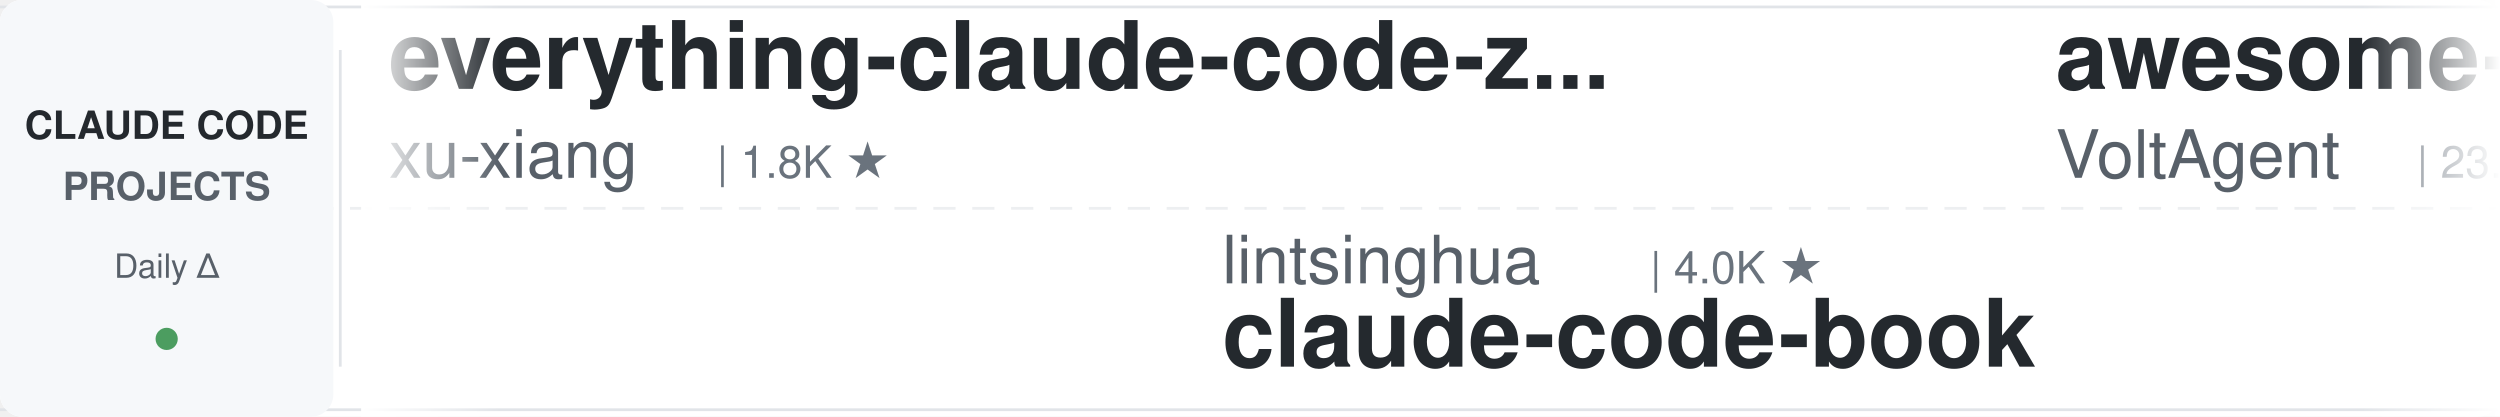
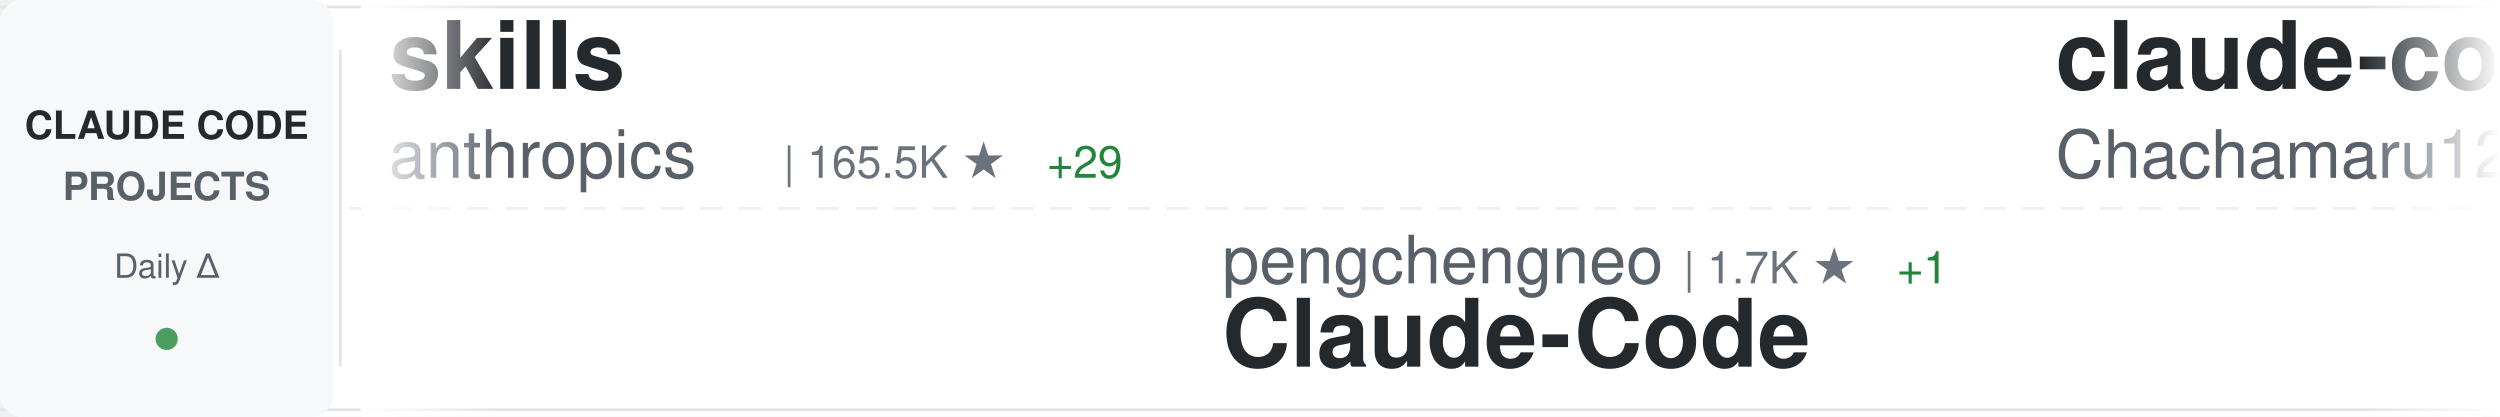
<svg xmlns="http://www.w3.org/2000/svg" width="900" height="150">
  <defs>
    <linearGradient id="awesomeLeftFade" x1="0%" y1="0%" x2="100%" y2="0%">
      <stop offset="0%" style="stop-color:#ffffff;stop-opacity:1" />
      <stop offset="100%" style="stop-color:#ffffff;stop-opacity:0" />
    </linearGradient>
    <linearGradient id="awesomeRightFade" x1="0%" y1="0%" x2="100%" y2="0%">
      <stop offset="0%" style="stop-color:#ffffff;stop-opacity:0" />
      <stop offset="100%" style="stop-color:#ffffff;stop-opacity:1" />
    </linearGradient>
  </defs>
  <rect width="900" height="150" fill="#ffffff" rx="8" />
  <rect x="0" y="2" width="900" height="1" fill="#e1e4e8" />
  <rect x="0" y="147" width="900" height="1" fill="#e1e4e8" />
  <line x1="0" y1="75" x2="900" y2="75" stroke="#e1e4e8" stroke-width="1" stroke-dasharray="8 6" opacity="0.6" />
  <rect x="0" y="0" width="120" height="150" fill="#f6f8fa" rx="8" />
  <text x="60" y="50" font-family="-apple-system, BlinkMacSystemFont, 'Segoe UI', Helvetica, Arial, sans-serif" font-size="14" font-weight="600" fill="#24292e" text-anchor="middle">CLAUDE CODE</text>
  <text x="60" y="72" font-family="-apple-system, BlinkMacSystemFont, 'Segoe UI', Helvetica, Arial, sans-serif" font-size="14" font-weight="600" fill="#586069" text-anchor="middle">PROJECTS</text>
  <text x="60" y="100" font-family="-apple-system, BlinkMacSystemFont, 'Segoe UI', Helvetica, Arial, sans-serif" font-size="12" font-weight="500" fill="#586069" text-anchor="middle">Daily Δ</text>
  <circle cx="60" cy="122" r="4" fill="#22863a" opacity="0.8" />
  <rect x="122" y="18" width="1" height="114" fill="#e1e4e8" />
  <clipPath id="awesomeTickerClip">
    <rect x="130" y="0" width="770" height="150" />
  </clipPath>
  <g clip-path="url(#awesomeTickerClip)">
    <g id="awesomeTickerItems">
      <animateTransform attributeName="transform" attributeType="XML" type="translate" from="0 0" to="-3000 0" dur="54s" repeatCount="indefinite" />
      <g transform="translate(0, 0)">
-         <text x="140" y="32" font-family="-apple-system, BlinkMacSystemFont, 'Segoe UI', Helvetica, Arial, sans-serif" font-size="34" font-weight="600" fill="#24292e">everything-claude-code-z...</text>
-         <text x="140" y="64" font-family="-apple-system, BlinkMacSystemFont, 'Segoe UI', Helvetica, Arial, sans-serif" font-size="24" font-weight="400" fill="#586069">xu-xiang</text>
-         <text x="258" y="64" font-family="-apple-system, BlinkMacSystemFont, 'Segoe UI', Helvetica, Arial, sans-serif" font-size="16" font-weight="500" fill="#6a737d">| 1.8K ★</text>
+         <text x="140" y="32" font-family="-apple-system, BlinkMacSystemFont, 'Segoe UI', Helvetica, Arial, sans-serif" font-size="34" font-weight="600" fill="#24292e">skills</text>
+         <text x="140" y="64" font-family="-apple-system, BlinkMacSystemFont, 'Segoe UI', Helvetica, Arial, sans-serif" font-size="24" font-weight="400" fill="#586069">anthropics</text>
+         <text x="282" y="64" font-family="-apple-system, BlinkMacSystemFont, 'Segoe UI', Helvetica, Arial, sans-serif" font-size="16" font-weight="500" fill="#6a737d">| 165.5K ★</text>
+         <text x="377" y="64" font-family="-apple-system, BlinkMacSystemFont, 'Segoe UI', Helvetica, Arial, sans-serif" font-size="16" font-weight="500" fill="#22863a"> +29</text>
      </g>
      <g transform="translate(300, 0)">
-         <text x="140" y="102" font-family="-apple-system, BlinkMacSystemFont, 'Segoe UI', Helvetica, Arial, sans-serif" font-size="24" font-weight="400" fill="#586069">lintsinghua</text>
-         <text x="294" y="102" font-family="-apple-system, BlinkMacSystemFont, 'Segoe UI', Helvetica, Arial, sans-serif" font-size="16" font-weight="500" fill="#6a737d">| 4.0K ★</text>
-         <text x="140" y="132" font-family="-apple-system, BlinkMacSystemFont, 'Segoe UI', Helvetica, Arial, sans-serif" font-size="34" font-weight="600" fill="#24292e">claude-code-book</text>
+         <text x="140" y="102" font-family="-apple-system, BlinkMacSystemFont, 'Segoe UI', Helvetica, Arial, sans-serif" font-size="24" font-weight="400" fill="#586069">pengchengneo</text>
+         <text x="306" y="102" font-family="-apple-system, BlinkMacSystemFont, 'Segoe UI', Helvetica, Arial, sans-serif" font-size="16" font-weight="500" fill="#6a737d">| 1.7K ★</text>
+         <text x="383" y="102" font-family="-apple-system, BlinkMacSystemFont, 'Segoe UI', Helvetica, Arial, sans-serif" font-size="16" font-weight="500" fill="#22863a"> +1</text>
+         <text x="140" y="132" font-family="-apple-system, BlinkMacSystemFont, 'Segoe UI', Helvetica, Arial, sans-serif" font-size="34" font-weight="600" fill="#24292e">Claude-Code</text>
      </g>
      <g transform="translate(600, 0)">
-         <text x="140" y="32" font-family="-apple-system, BlinkMacSystemFont, 'Segoe UI', Helvetica, Arial, sans-serif" font-size="34" font-weight="600" fill="#24292e">awesome-claude-code-suba...</text>
-         <text x="140" y="64" font-family="-apple-system, BlinkMacSystemFont, 'Segoe UI', Helvetica, Arial, sans-serif" font-size="24" font-weight="400" fill="#586069">VoltAgent</text>
-         <text x="270" y="64" font-family="-apple-system, BlinkMacSystemFont, 'Segoe UI', Helvetica, Arial, sans-serif" font-size="16" font-weight="500" fill="#6a737d">| 23.9K ★</text>
-         <text x="356" y="64" font-family="-apple-system, BlinkMacSystemFont, 'Segoe UI', Helvetica, Arial, sans-serif" font-size="16" font-weight="500" fill="#22863a"> +1</text>
+         <text x="140" y="32" font-family="-apple-system, BlinkMacSystemFont, 'Segoe UI', Helvetica, Arial, sans-serif" font-size="34" font-weight="600" fill="#24292e">claude-code-harness</text>
+         <text x="140" y="64" font-family="-apple-system, BlinkMacSystemFont, 'Segoe UI', Helvetica, Arial, sans-serif" font-size="24" font-weight="400" fill="#586069">Chachamaru127</text>
+         <text x="318" y="64" font-family="-apple-system, BlinkMacSystemFont, 'Segoe UI', Helvetica, Arial, sans-serif" font-size="16" font-weight="500" fill="#6a737d">| 3.0K ★</text>
      </g>
      <g transform="translate(900, 0)">
-         <text x="140" y="102" font-family="-apple-system, BlinkMacSystemFont, 'Segoe UI', Helvetica, Arial, sans-serif" font-size="24" font-weight="400" fill="#586069">oboard</text>
-         <text x="234" y="102" font-family="-apple-system, BlinkMacSystemFont, 'Segoe UI', Helvetica, Arial, sans-serif" font-size="16" font-weight="500" fill="#6a737d">| 3.3K ★</text>
-         <text x="140" y="132" font-family="-apple-system, BlinkMacSystemFont, 'Segoe UI', Helvetica, Arial, sans-serif" font-size="34" font-weight="600" fill="#24292e">claude-code-rev</text>
+         <text x="140" y="102" font-family="-apple-system, BlinkMacSystemFont, 'Segoe UI', Helvetica, Arial, sans-serif" font-size="24" font-weight="400" fill="#586069">jqueryscript</text>
+         <text x="306" y="102" font-family="-apple-system, BlinkMacSystemFont, 'Segoe UI', Helvetica, Arial, sans-serif" font-size="16" font-weight="500" fill="#6a737d">| 483 ★</text>
+         <text x="140" y="132" font-family="-apple-system, BlinkMacSystemFont, 'Segoe UI', Helvetica, Arial, sans-serif" font-size="34" font-weight="600" fill="#24292e">awesome-claude-code</text>
      </g>
      <g transform="translate(1200, 0)">
-         <text x="140" y="32" font-family="-apple-system, BlinkMacSystemFont, 'Segoe UI', Helvetica, Arial, sans-serif" font-size="34" font-weight="600" fill="#24292e">claude-code-system-promp...</text>
-         <text x="140" y="64" font-family="-apple-system, BlinkMacSystemFont, 'Segoe UI', Helvetica, Arial, sans-serif" font-size="24" font-weight="400" fill="#586069">Piebald-AI</text>
-         <text x="282" y="64" font-family="-apple-system, BlinkMacSystemFont, 'Segoe UI', Helvetica, Arial, sans-serif" font-size="16" font-weight="500" fill="#6a737d">| 12.1K ★</text>
-         <text x="368" y="64" font-family="-apple-system, BlinkMacSystemFont, 'Segoe UI', Helvetica, Arial, sans-serif" font-size="16" font-weight="500" fill="#22863a"> +1</text>
+         <text x="140" y="32" font-family="-apple-system, BlinkMacSystemFont, 'Segoe UI', Helvetica, Arial, sans-serif" font-size="34" font-weight="600" fill="#24292e">claude-code-transcripts</text>
+         <text x="140" y="64" font-family="-apple-system, BlinkMacSystemFont, 'Segoe UI', Helvetica, Arial, sans-serif" font-size="24" font-weight="400" fill="#586069">simonw</text>
+         <text x="234" y="64" font-family="-apple-system, BlinkMacSystemFont, 'Segoe UI', Helvetica, Arial, sans-serif" font-size="16" font-weight="500" fill="#6a737d">| 1.6K ★</text>
      </g>
      <g transform="translate(1500, 0)">
-         <text x="140" y="102" font-family="-apple-system, BlinkMacSystemFont, 'Segoe UI', Helvetica, Arial, sans-serif" font-size="24" font-weight="400" fill="#586069">zstmfhy</text>
-         <text x="246" y="102" font-family="-apple-system, BlinkMacSystemFont, 'Segoe UI', Helvetica, Arial, sans-serif" font-size="16" font-weight="500" fill="#6a737d">| 190 ★</text>
-         <text x="140" y="132" font-family="-apple-system, BlinkMacSystemFont, 'Segoe UI', Helvetica, Arial, sans-serif" font-size="34" font-weight="600" fill="#24292e">Claude-code</text>
+         <text x="140" y="102" font-family="-apple-system, BlinkMacSystemFont, 'Segoe UI', Helvetica, Arial, sans-serif" font-size="24" font-weight="400" fill="#586069">https-deeplearning-ai</text>
+         <text x="414" y="102" font-family="-apple-system, BlinkMacSystemFont, 'Segoe UI', Helvetica, Arial, sans-serif" font-size="16" font-weight="500" fill="#6a737d">| 537 ★</text>
+         <text x="140" y="132" font-family="-apple-system, BlinkMacSystemFont, 'Segoe UI', Helvetica, Arial, sans-serif" font-size="34" font-weight="600" fill="#24292e">sc-claude-code-files</text>
      </g>
      <g transform="translate(1800, 0)">
-         <text x="140" y="32" font-family="-apple-system, BlinkMacSystemFont, 'Segoe UI', Helvetica, Arial, sans-serif" font-size="34" font-weight="600" fill="#24292e">claude-code-hooks-master...</text>
-         <text x="140" y="64" font-family="-apple-system, BlinkMacSystemFont, 'Segoe UI', Helvetica, Arial, sans-serif" font-size="24" font-weight="400" fill="#586069">disler</text>
-         <text x="234" y="64" font-family="-apple-system, BlinkMacSystemFont, 'Segoe UI', Helvetica, Arial, sans-serif" font-size="16" font-weight="500" fill="#6a737d">| 3.9K ★</text>
+         <text x="140" y="32" font-family="-apple-system, BlinkMacSystemFont, 'Segoe UI', Helvetica, Arial, sans-serif" font-size="34" font-weight="600" fill="#24292e">claude-coder</text>
+         <text x="140" y="64" font-family="-apple-system, BlinkMacSystemFont, 'Segoe UI', Helvetica, Arial, sans-serif" font-size="24" font-weight="400" fill="#586069">kodu-ai</text>
+         <text x="246" y="64" font-family="-apple-system, BlinkMacSystemFont, 'Segoe UI', Helvetica, Arial, sans-serif" font-size="16" font-weight="500" fill="#6a737d">| 5.2K ★</text>
      </g>
      <g transform="translate(2100, 0)">
-         <text x="140" y="102" font-family="-apple-system, BlinkMacSystemFont, 'Segoe UI', Helvetica, Arial, sans-serif" font-size="24" font-weight="400" fill="#586069">ChinaSiro</text>
-         <text x="270" y="102" font-family="-apple-system, BlinkMacSystemFont, 'Segoe UI', Helvetica, Arial, sans-serif" font-size="16" font-weight="500" fill="#6a737d">| 9.6K ★</text>
-         <text x="140" y="132" font-family="-apple-system, BlinkMacSystemFont, 'Segoe UI', Helvetica, Arial, sans-serif" font-size="34" font-weight="600" fill="#24292e">claude-code-sourcemap</text>
+         <text x="140" y="102" font-family="-apple-system, BlinkMacSystemFont, 'Segoe UI', Helvetica, Arial, sans-serif" font-size="24" font-weight="400" fill="#586069">chauncygu</text>
+         <text x="270" y="102" font-family="-apple-system, BlinkMacSystemFont, 'Segoe UI', Helvetica, Arial, sans-serif" font-size="16" font-weight="500" fill="#6a737d">| 2.8K ★</text>
+         <text x="140" y="132" font-family="-apple-system, BlinkMacSystemFont, 'Segoe UI', Helvetica, Arial, sans-serif" font-size="34" font-weight="600" fill="#24292e">collection-claude-code-s...</text>
      </g>
      <g transform="translate(2400, 0)">
-         <text x="140" y="32" font-family="-apple-system, BlinkMacSystemFont, 'Segoe UI', Helvetica, Arial, sans-serif" font-size="34" font-weight="600" fill="#24292e">Claude-Code</text>
-         <text x="140" y="64" font-family="-apple-system, BlinkMacSystemFont, 'Segoe UI', Helvetica, Arial, sans-serif" font-size="24" font-weight="400" fill="#586069">pengchengneo</text>
-         <text x="306" y="64" font-family="-apple-system, BlinkMacSystemFont, 'Segoe UI', Helvetica, Arial, sans-serif" font-size="16" font-weight="500" fill="#6a737d">| 1.7K ★</text>
+         <text x="140" y="32" font-family="-apple-system, BlinkMacSystemFont, 'Segoe UI', Helvetica, Arial, sans-serif" font-size="34" font-weight="600" fill="#24292e">claude-code-rust</text>
+         <text x="140" y="64" font-family="-apple-system, BlinkMacSystemFont, 'Segoe UI', Helvetica, Arial, sans-serif" font-size="24" font-weight="400" fill="#586069">lorryjovens-hub</text>
+         <text x="342" y="64" font-family="-apple-system, BlinkMacSystemFont, 'Segoe UI', Helvetica, Arial, sans-serif" font-size="16" font-weight="500" fill="#6a737d">| 1.7K ★</text>
      </g>
      <g transform="translate(2700, 0)">
-         <text x="140" y="102" font-family="-apple-system, BlinkMacSystemFont, 'Segoe UI', Helvetica, Arial, sans-serif" font-size="24" font-weight="400" fill="#586069">ponponon</text>
-         <text x="258" y="102" font-family="-apple-system, BlinkMacSystemFont, 'Segoe UI', Helvetica, Arial, sans-serif" font-size="16" font-weight="500" fill="#6a737d">| 2.3K ★</text>
-         <text x="140" y="132" font-family="-apple-system, BlinkMacSystemFont, 'Segoe UI', Helvetica, Arial, sans-serif" font-size="34" font-weight="600" fill="#24292e">claude_code_src</text>
+         <text x="140" y="102" font-family="-apple-system, BlinkMacSystemFont, 'Segoe UI', Helvetica, Arial, sans-serif" font-size="24" font-weight="400" fill="#586069">shanraisshan</text>
+         <text x="306" y="102" font-family="-apple-system, BlinkMacSystemFont, 'Segoe UI', Helvetica, Arial, sans-serif" font-size="16" font-weight="500" fill="#6a737d">| 63.8K ★</text>
+         <text x="392" y="102" font-family="-apple-system, BlinkMacSystemFont, 'Segoe UI', Helvetica, Arial, sans-serif" font-size="16" font-weight="500" fill="#22863a"> +7</text>
+         <text x="140" y="132" font-family="-apple-system, BlinkMacSystemFont, 'Segoe UI', Helvetica, Arial, sans-serif" font-size="34" font-weight="600" fill="#24292e">claude-code-best-practic...</text>
      </g>
      <g transform="translate(3000, 0)">
-         <text x="140" y="32" font-family="-apple-system, BlinkMacSystemFont, 'Segoe UI', Helvetica, Arial, sans-serif" font-size="34" font-weight="600" fill="#24292e">everything-claude-code-z...</text>
-         <text x="140" y="64" font-family="-apple-system, BlinkMacSystemFont, 'Segoe UI', Helvetica, Arial, sans-serif" font-size="24" font-weight="400" fill="#586069">xu-xiang</text>
-         <text x="258" y="64" font-family="-apple-system, BlinkMacSystemFont, 'Segoe UI', Helvetica, Arial, sans-serif" font-size="16" font-weight="500" fill="#6a737d">| 1.8K ★</text>
+         <text x="140" y="32" font-family="-apple-system, BlinkMacSystemFont, 'Segoe UI', Helvetica, Arial, sans-serif" font-size="34" font-weight="600" fill="#24292e">skills</text>
+         <text x="140" y="64" font-family="-apple-system, BlinkMacSystemFont, 'Segoe UI', Helvetica, Arial, sans-serif" font-size="24" font-weight="400" fill="#586069">anthropics</text>
+         <text x="282" y="64" font-family="-apple-system, BlinkMacSystemFont, 'Segoe UI', Helvetica, Arial, sans-serif" font-size="16" font-weight="500" fill="#6a737d">| 165.5K ★</text>
+         <text x="377" y="64" font-family="-apple-system, BlinkMacSystemFont, 'Segoe UI', Helvetica, Arial, sans-serif" font-size="16" font-weight="500" fill="#22863a"> +29</text>
      </g>
      <g transform="translate(3300, 0)">
-         <text x="140" y="102" font-family="-apple-system, BlinkMacSystemFont, 'Segoe UI', Helvetica, Arial, sans-serif" font-size="24" font-weight="400" fill="#586069">lintsinghua</text>
-         <text x="294" y="102" font-family="-apple-system, BlinkMacSystemFont, 'Segoe UI', Helvetica, Arial, sans-serif" font-size="16" font-weight="500" fill="#6a737d">| 4.0K ★</text>
-         <text x="140" y="132" font-family="-apple-system, BlinkMacSystemFont, 'Segoe UI', Helvetica, Arial, sans-serif" font-size="34" font-weight="600" fill="#24292e">claude-code-book</text>
+         <text x="140" y="102" font-family="-apple-system, BlinkMacSystemFont, 'Segoe UI', Helvetica, Arial, sans-serif" font-size="24" font-weight="400" fill="#586069">pengchengneo</text>
+         <text x="306" y="102" font-family="-apple-system, BlinkMacSystemFont, 'Segoe UI', Helvetica, Arial, sans-serif" font-size="16" font-weight="500" fill="#6a737d">| 1.7K ★</text>
+         <text x="383" y="102" font-family="-apple-system, BlinkMacSystemFont, 'Segoe UI', Helvetica, Arial, sans-serif" font-size="16" font-weight="500" fill="#22863a"> +1</text>
+         <text x="140" y="132" font-family="-apple-system, BlinkMacSystemFont, 'Segoe UI', Helvetica, Arial, sans-serif" font-size="34" font-weight="600" fill="#24292e">Claude-Code</text>
      </g>
      <g transform="translate(3600, 0)">
-         <text x="140" y="32" font-family="-apple-system, BlinkMacSystemFont, 'Segoe UI', Helvetica, Arial, sans-serif" font-size="34" font-weight="600" fill="#24292e">awesome-claude-code-suba...</text>
-         <text x="140" y="64" font-family="-apple-system, BlinkMacSystemFont, 'Segoe UI', Helvetica, Arial, sans-serif" font-size="24" font-weight="400" fill="#586069">VoltAgent</text>
-         <text x="270" y="64" font-family="-apple-system, BlinkMacSystemFont, 'Segoe UI', Helvetica, Arial, sans-serif" font-size="16" font-weight="500" fill="#6a737d">| 23.9K ★</text>
-         <text x="356" y="64" font-family="-apple-system, BlinkMacSystemFont, 'Segoe UI', Helvetica, Arial, sans-serif" font-size="16" font-weight="500" fill="#22863a"> +1</text>
+         <text x="140" y="32" font-family="-apple-system, BlinkMacSystemFont, 'Segoe UI', Helvetica, Arial, sans-serif" font-size="34" font-weight="600" fill="#24292e">claude-code-harness</text>
+         <text x="140" y="64" font-family="-apple-system, BlinkMacSystemFont, 'Segoe UI', Helvetica, Arial, sans-serif" font-size="24" font-weight="400" fill="#586069">Chachamaru127</text>
+         <text x="318" y="64" font-family="-apple-system, BlinkMacSystemFont, 'Segoe UI', Helvetica, Arial, sans-serif" font-size="16" font-weight="500" fill="#6a737d">| 3.0K ★</text>
      </g>
      <g transform="translate(3900, 0)">
-         <text x="140" y="102" font-family="-apple-system, BlinkMacSystemFont, 'Segoe UI', Helvetica, Arial, sans-serif" font-size="24" font-weight="400" fill="#586069">oboard</text>
-         <text x="234" y="102" font-family="-apple-system, BlinkMacSystemFont, 'Segoe UI', Helvetica, Arial, sans-serif" font-size="16" font-weight="500" fill="#6a737d">| 3.3K ★</text>
-         <text x="140" y="132" font-family="-apple-system, BlinkMacSystemFont, 'Segoe UI', Helvetica, Arial, sans-serif" font-size="34" font-weight="600" fill="#24292e">claude-code-rev</text>
+         <text x="140" y="102" font-family="-apple-system, BlinkMacSystemFont, 'Segoe UI', Helvetica, Arial, sans-serif" font-size="24" font-weight="400" fill="#586069">jqueryscript</text>
+         <text x="306" y="102" font-family="-apple-system, BlinkMacSystemFont, 'Segoe UI', Helvetica, Arial, sans-serif" font-size="16" font-weight="500" fill="#6a737d">| 483 ★</text>
+         <text x="140" y="132" font-family="-apple-system, BlinkMacSystemFont, 'Segoe UI', Helvetica, Arial, sans-serif" font-size="34" font-weight="600" fill="#24292e">awesome-claude-code</text>
      </g>
    </g>
  </g>
  <rect x="130" y="0" width="50" height="150" fill="url(#awesomeLeftFade)" />
  <rect x="850" y="0" width="50" height="150" fill="url(#awesomeRightFade)" />
</svg>
